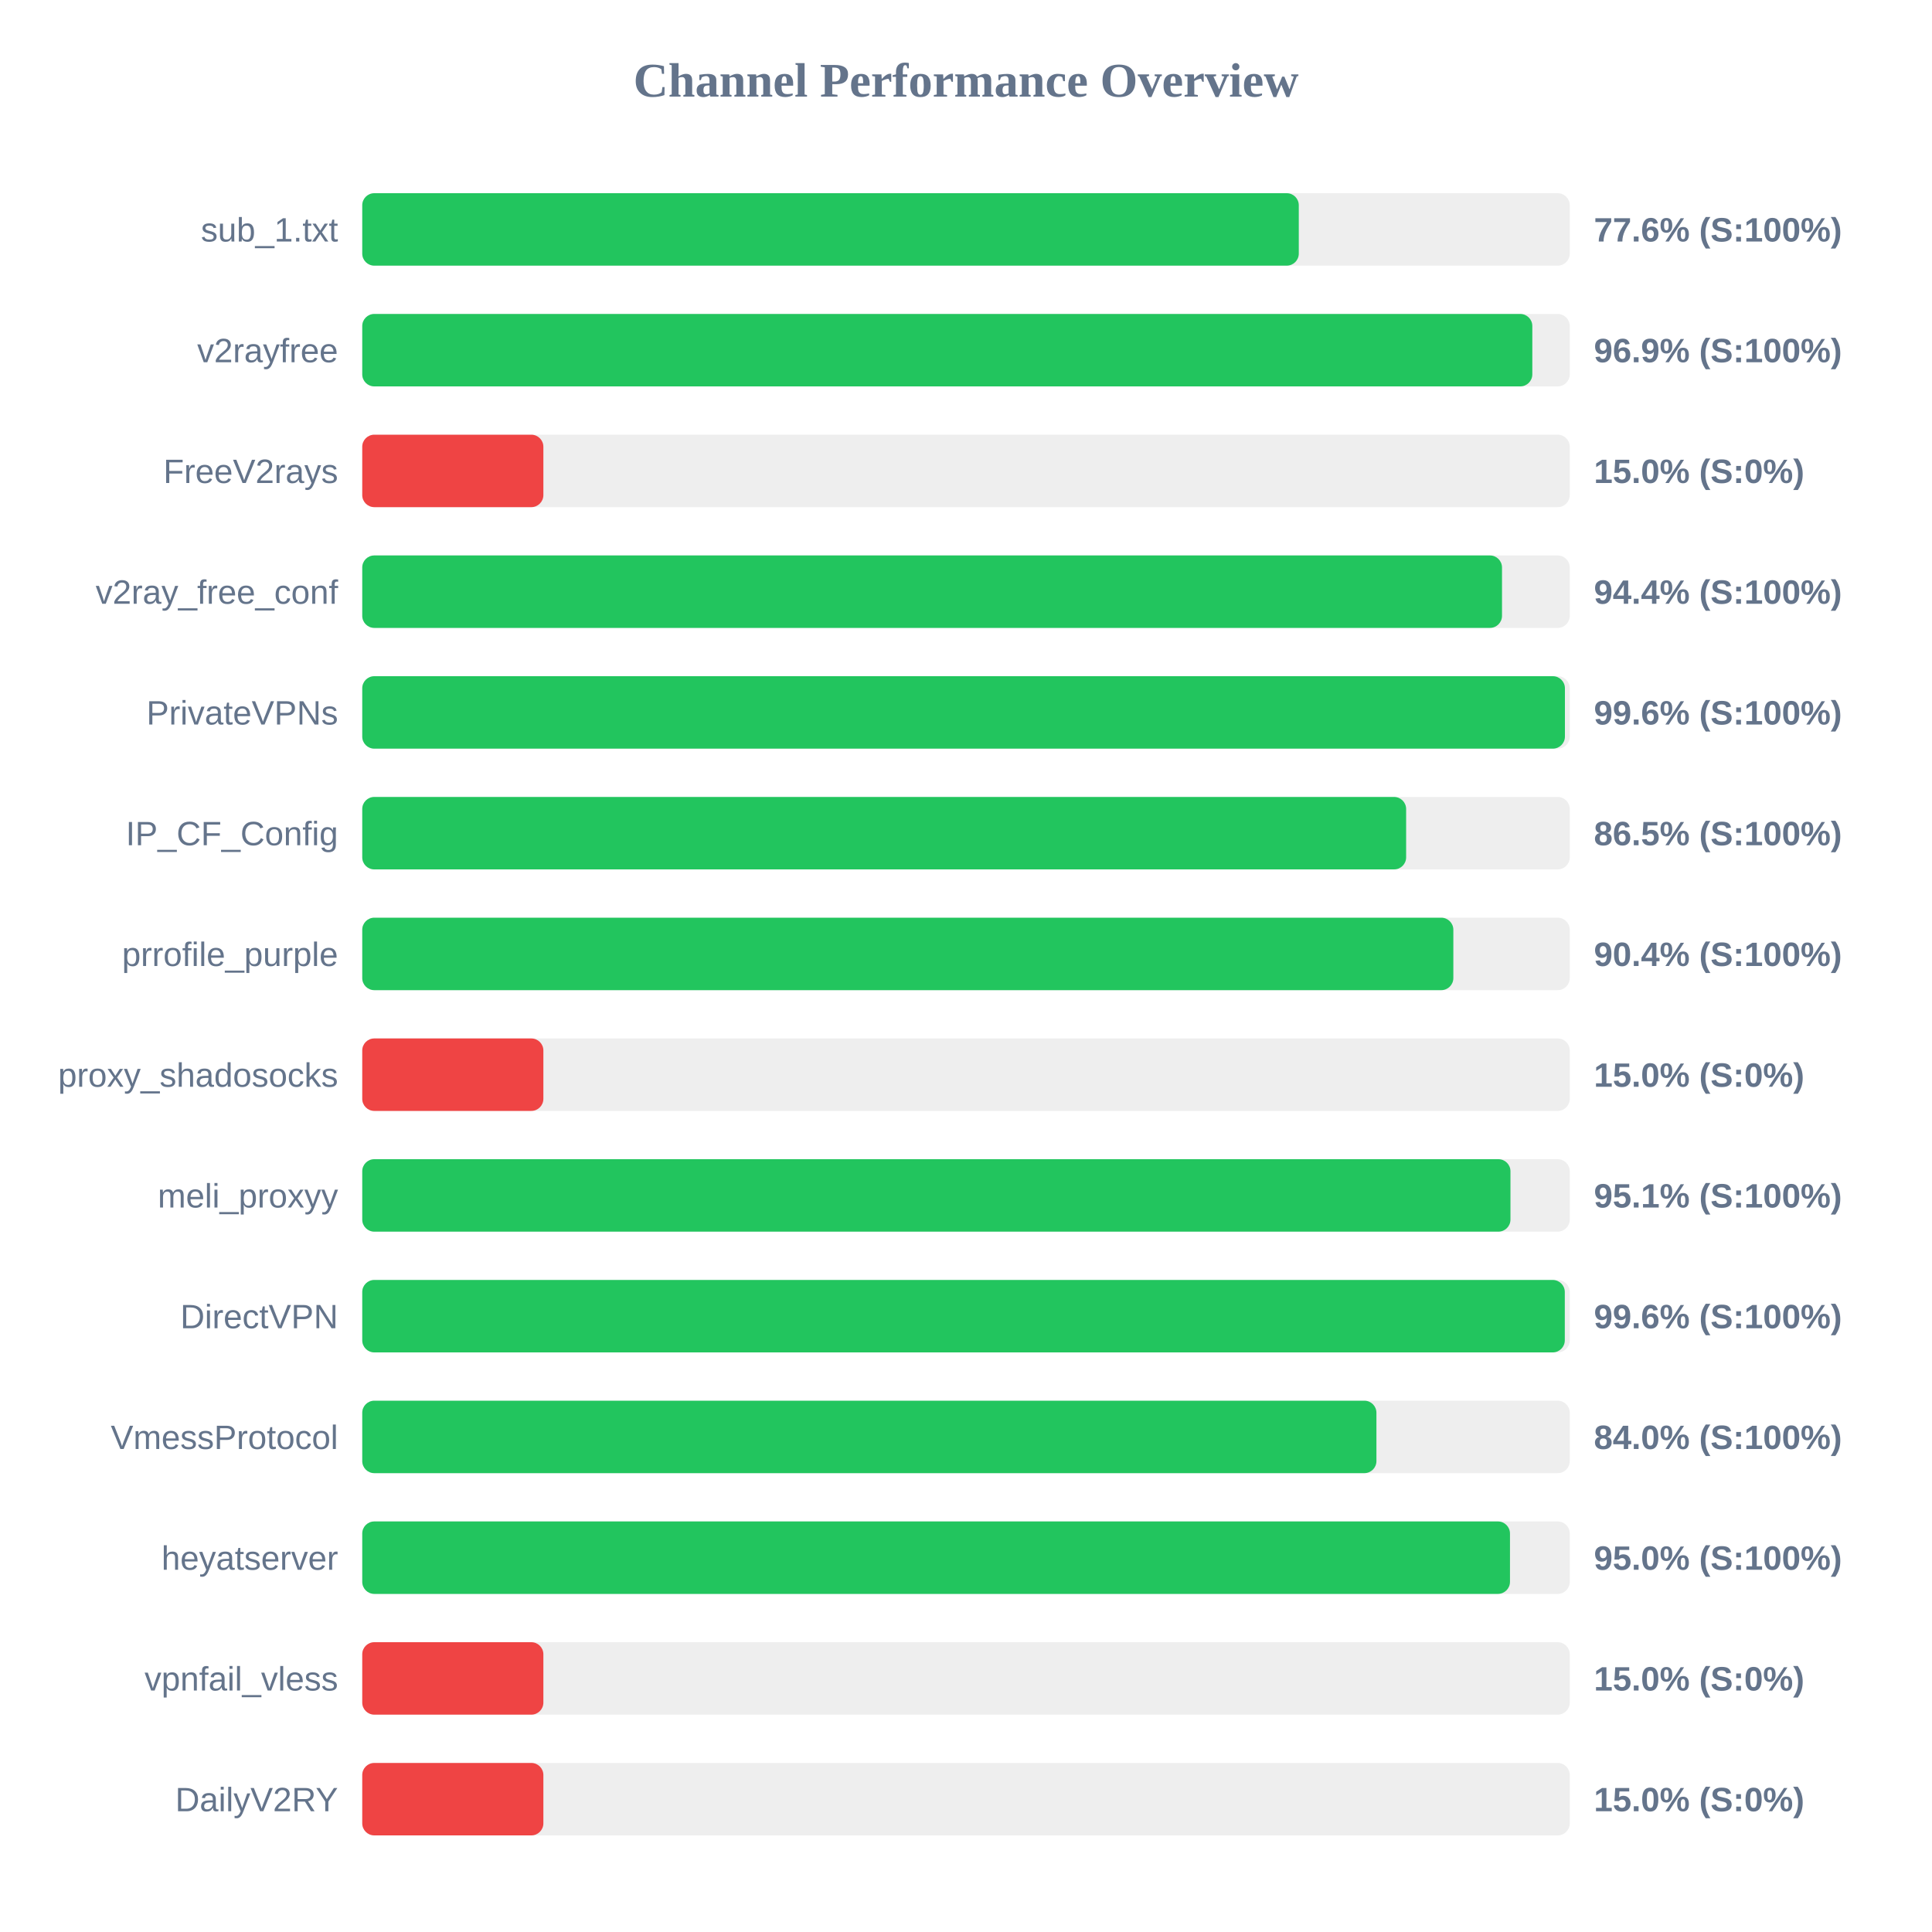
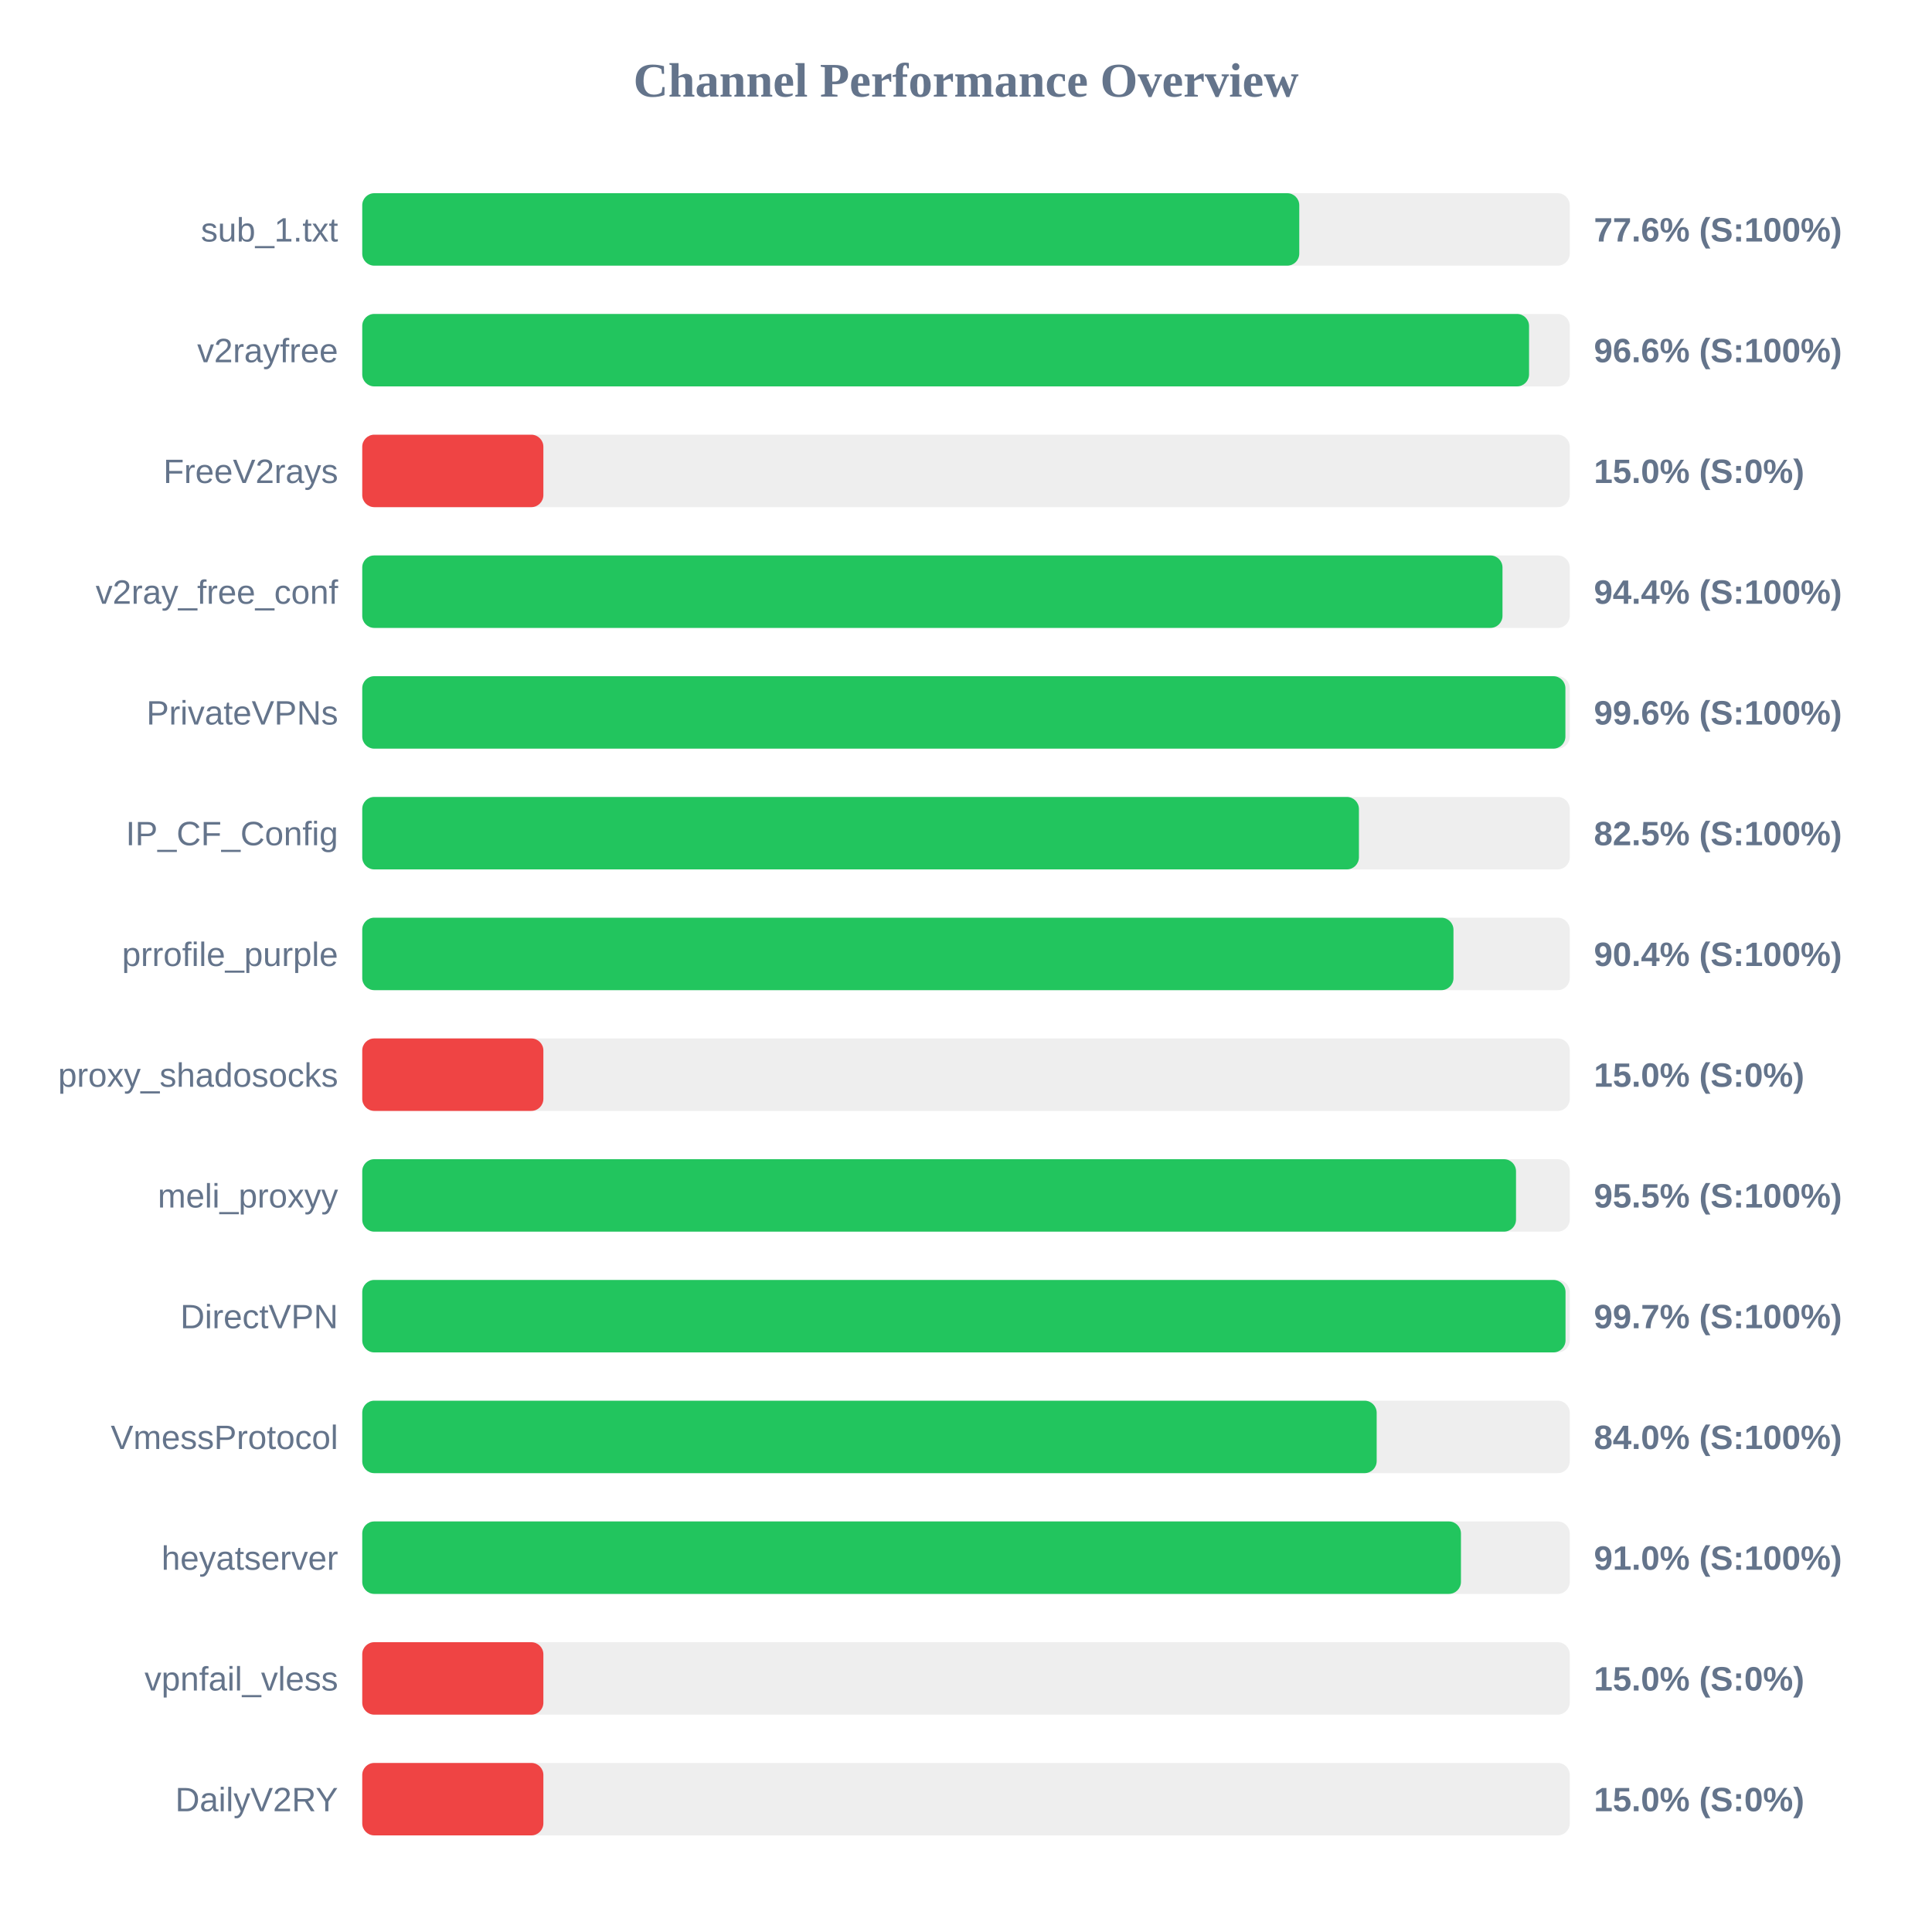
<svg xmlns="http://www.w3.org/2000/svg" width="800" height="800" version="1.1">
  <style>
        .row { font: 14px Arial; fill: #64748b; }
        .score { font: bold 14px Arial; fill: #64748b; }
    </style>
  <text x="400" y="40" text-anchor="middle" font-size="20px" font-weight="bold" fill="#64748b">Channel Performance Overview</text>
  <rect x="150" y="80" width="500" height="30" fill="#eee" rx="5" />
-   <rect x="150" y="80" width="387.8" height="30" fill="#22c55e" rx="5" />
+   <rect x="150" y="80" width="388.0" height="30" fill="#22c55e" rx="5" />
  <text x="140" y="100" text-anchor="end" class="row">sub_1.txt</text>
  <text x="660" y="100" text-anchor="start" class="score">77.6% (S:100%)</text>
  <rect x="150" y="130" width="500" height="30" fill="#eee" rx="5" />
-   <rect x="150" y="130" width="484.5" height="30" fill="#22c55e" rx="5" />
+   <rect x="150" y="130" width="483.15" height="30" fill="#22c55e" rx="5" />
  <text x="140" y="150" text-anchor="end" class="row">v2rayfree</text>
-   <text x="660" y="150" text-anchor="start" class="score">96.9% (S:100%)</text>
+   <text x="660" y="150" text-anchor="start" class="score">96.6% (S:100%)</text>
  <rect x="150" y="180" width="500" height="30" fill="#eee" rx="5" />
  <rect x="150" y="180" width="75.0" height="30" fill="#ef4444" rx="5" />
  <text x="140" y="200" text-anchor="end" class="row">FreeV2rays</text>
  <text x="660" y="200" text-anchor="start" class="score">15.0% (S:0%)</text>
  <rect x="150" y="230" width="500" height="30" fill="#eee" rx="5" />
-   <rect x="150" y="230" width="471.95" height="30" fill="#22c55e" rx="5" />
+   <rect x="150" y="230" width="472.15" height="30" fill="#22c55e" rx="5" />
  <text x="140" y="250" text-anchor="end" class="row">v2ray_free_conf</text>
  <text x="660" y="250" text-anchor="start" class="score">94.4% (S:100%)</text>
  <rect x="150" y="280" width="500" height="30" fill="#eee" rx="5" />
-   <rect x="150" y="280" width="498.0" height="30" fill="#22c55e" rx="5" />
+   <rect x="150" y="280" width="498.2" height="30" fill="#22c55e" rx="5" />
  <text x="140" y="300" text-anchor="end" class="row">PrivateVPNs</text>
  <text x="660" y="300" text-anchor="start" class="score">99.6% (S:100%)</text>
  <rect x="150" y="330" width="500" height="30" fill="#eee" rx="5" />
-   <rect x="150" y="330" width="432.25" height="30" fill="#22c55e" rx="5" />
+   <rect x="150" y="330" width="412.7" height="30" fill="#22c55e" rx="5" />
  <text x="140" y="350" text-anchor="end" class="row">IP_CF_Config</text>
-   <text x="660" y="350" text-anchor="start" class="score">86.5% (S:100%)</text>
+   <text x="660" y="350" text-anchor="start" class="score">82.5% (S:100%)</text>
  <rect x="150" y="380" width="500" height="30" fill="#eee" rx="5" />
-   <rect x="150" y="380" width="451.8" height="30" fill="#22c55e" rx="5" />
+   <rect x="150" y="380" width="451.85" height="30" fill="#22c55e" rx="5" />
  <text x="140" y="400" text-anchor="end" class="row">prrofile_purple</text>
  <text x="660" y="400" text-anchor="start" class="score">90.4% (S:100%)</text>
  <rect x="150" y="430" width="500" height="30" fill="#eee" rx="5" />
  <rect x="150" y="430" width="75.0" height="30" fill="#ef4444" rx="5" />
  <text x="140" y="450" text-anchor="end" class="row">proxy_shadosocks</text>
  <text x="660" y="450" text-anchor="start" class="score">15.0% (S:0%)</text>
  <rect x="150" y="480" width="500" height="30" fill="#eee" rx="5" />
-   <rect x="150" y="480" width="475.45" height="30" fill="#22c55e" rx="5" />
+   <rect x="150" y="480" width="477.75" height="30" fill="#22c55e" rx="5" />
  <text x="140" y="500" text-anchor="end" class="row">meli_proxyy</text>
-   <text x="660" y="500" text-anchor="start" class="score">95.1% (S:100%)</text>
+   <text x="660" y="500" text-anchor="start" class="score">95.5% (S:100%)</text>
  <rect x="150" y="530" width="500" height="30" fill="#eee" rx="5" />
-   <rect x="150" y="530" width="497.95" height="30" fill="#22c55e" rx="5" />
+   <rect x="150" y="530" width="498.25" height="30" fill="#22c55e" rx="5" />
  <text x="140" y="550" text-anchor="end" class="row">DirectVPN</text>
-   <text x="660" y="550" text-anchor="start" class="score">99.6% (S:100%)</text>
+   <text x="660" y="550" text-anchor="start" class="score">99.7% (S:100%)</text>
  <rect x="150" y="580" width="500" height="30" fill="#eee" rx="5" />
-   <rect x="150" y="580" width="419.95" height="30" fill="#22c55e" rx="5" />
+   <rect x="150" y="580" width="420.05" height="30" fill="#22c55e" rx="5" />
  <text x="140" y="600" text-anchor="end" class="row">VmessProtocol</text>
  <text x="660" y="600" text-anchor="start" class="score">84.0% (S:100%)</text>
  <rect x="150" y="630" width="500" height="30" fill="#eee" rx="5" />
-   <rect x="150" y="630" width="475.25" height="30" fill="#22c55e" rx="5" />
+   <rect x="150" y="630" width="454.95" height="30" fill="#22c55e" rx="5" />
  <text x="140" y="650" text-anchor="end" class="row">heyatserver</text>
-   <text x="660" y="650" text-anchor="start" class="score">95.0% (S:100%)</text>
+   <text x="660" y="650" text-anchor="start" class="score">91.0% (S:100%)</text>
  <rect x="150" y="680" width="500" height="30" fill="#eee" rx="5" />
  <rect x="150" y="680" width="75.0" height="30" fill="#ef4444" rx="5" />
  <text x="140" y="700" text-anchor="end" class="row">vpnfail_vless</text>
  <text x="660" y="700" text-anchor="start" class="score">15.0% (S:0%)</text>
  <rect x="150" y="730" width="500" height="30" fill="#eee" rx="5" />
  <rect x="150" y="730" width="75.0" height="30" fill="#ef4444" rx="5" />
  <text x="140" y="750" text-anchor="end" class="row">DailyV2RY</text>
  <text x="660" y="750" text-anchor="start" class="score">15.0% (S:0%)</text>
</svg>
